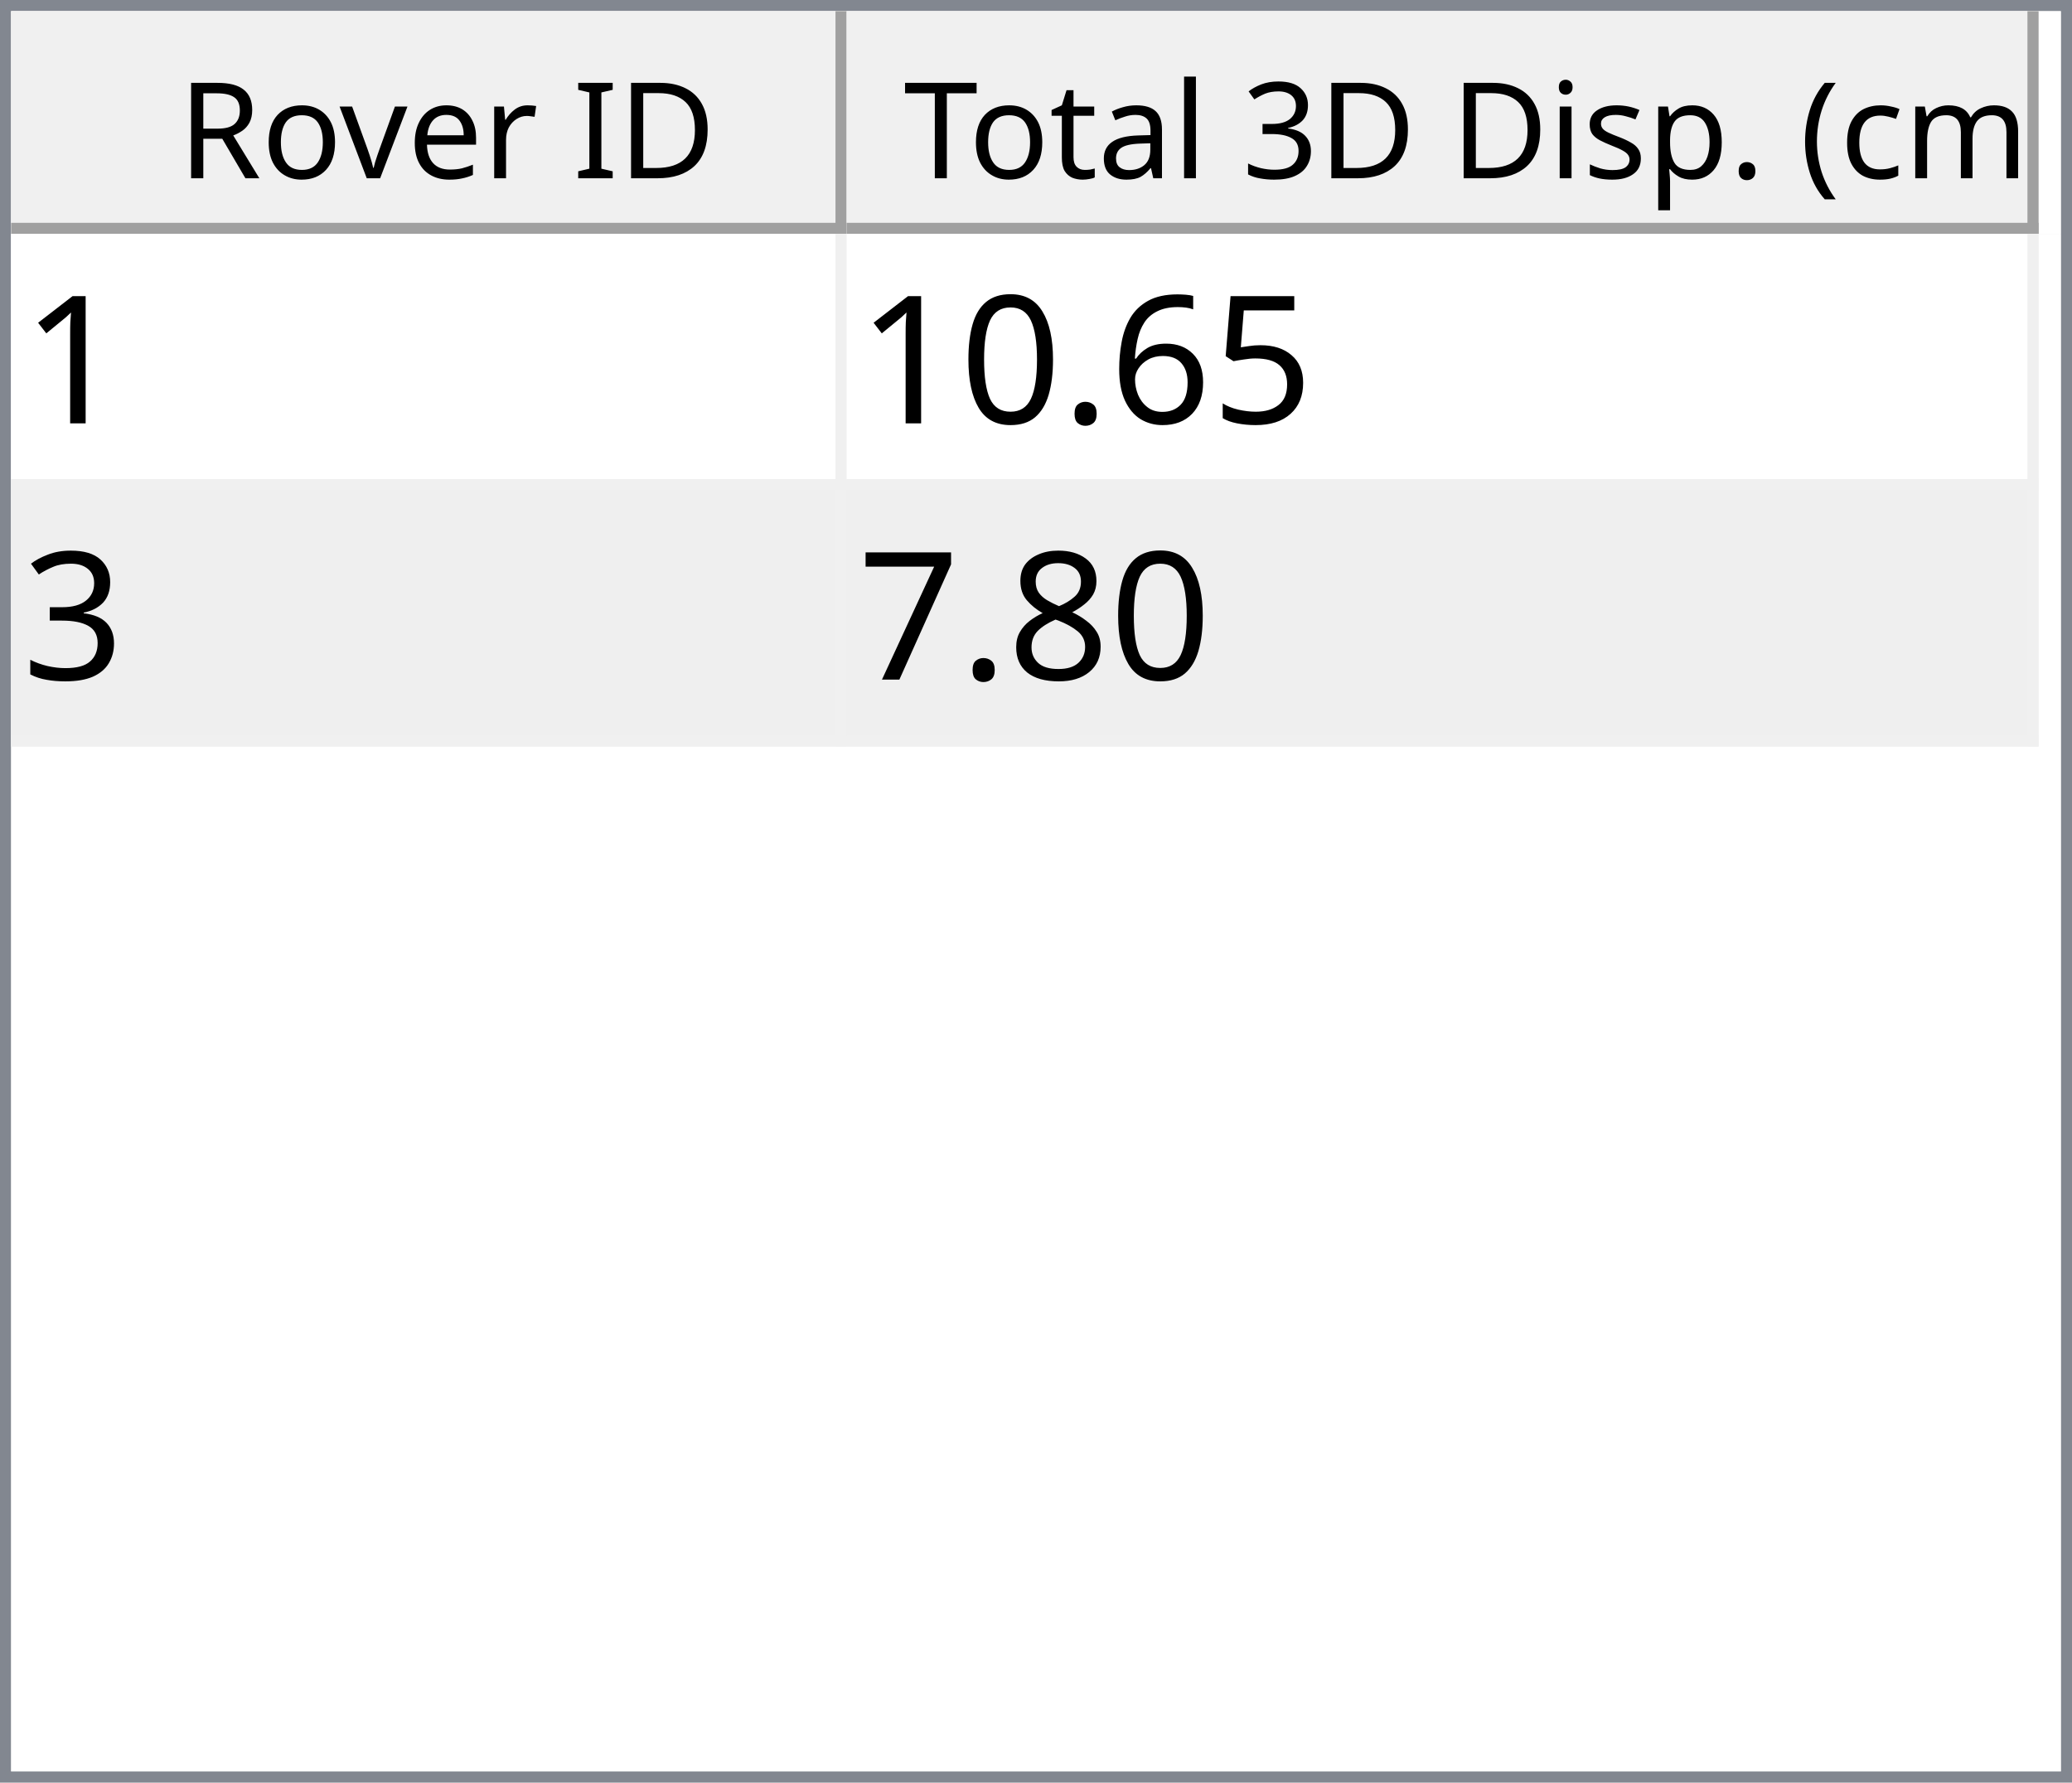
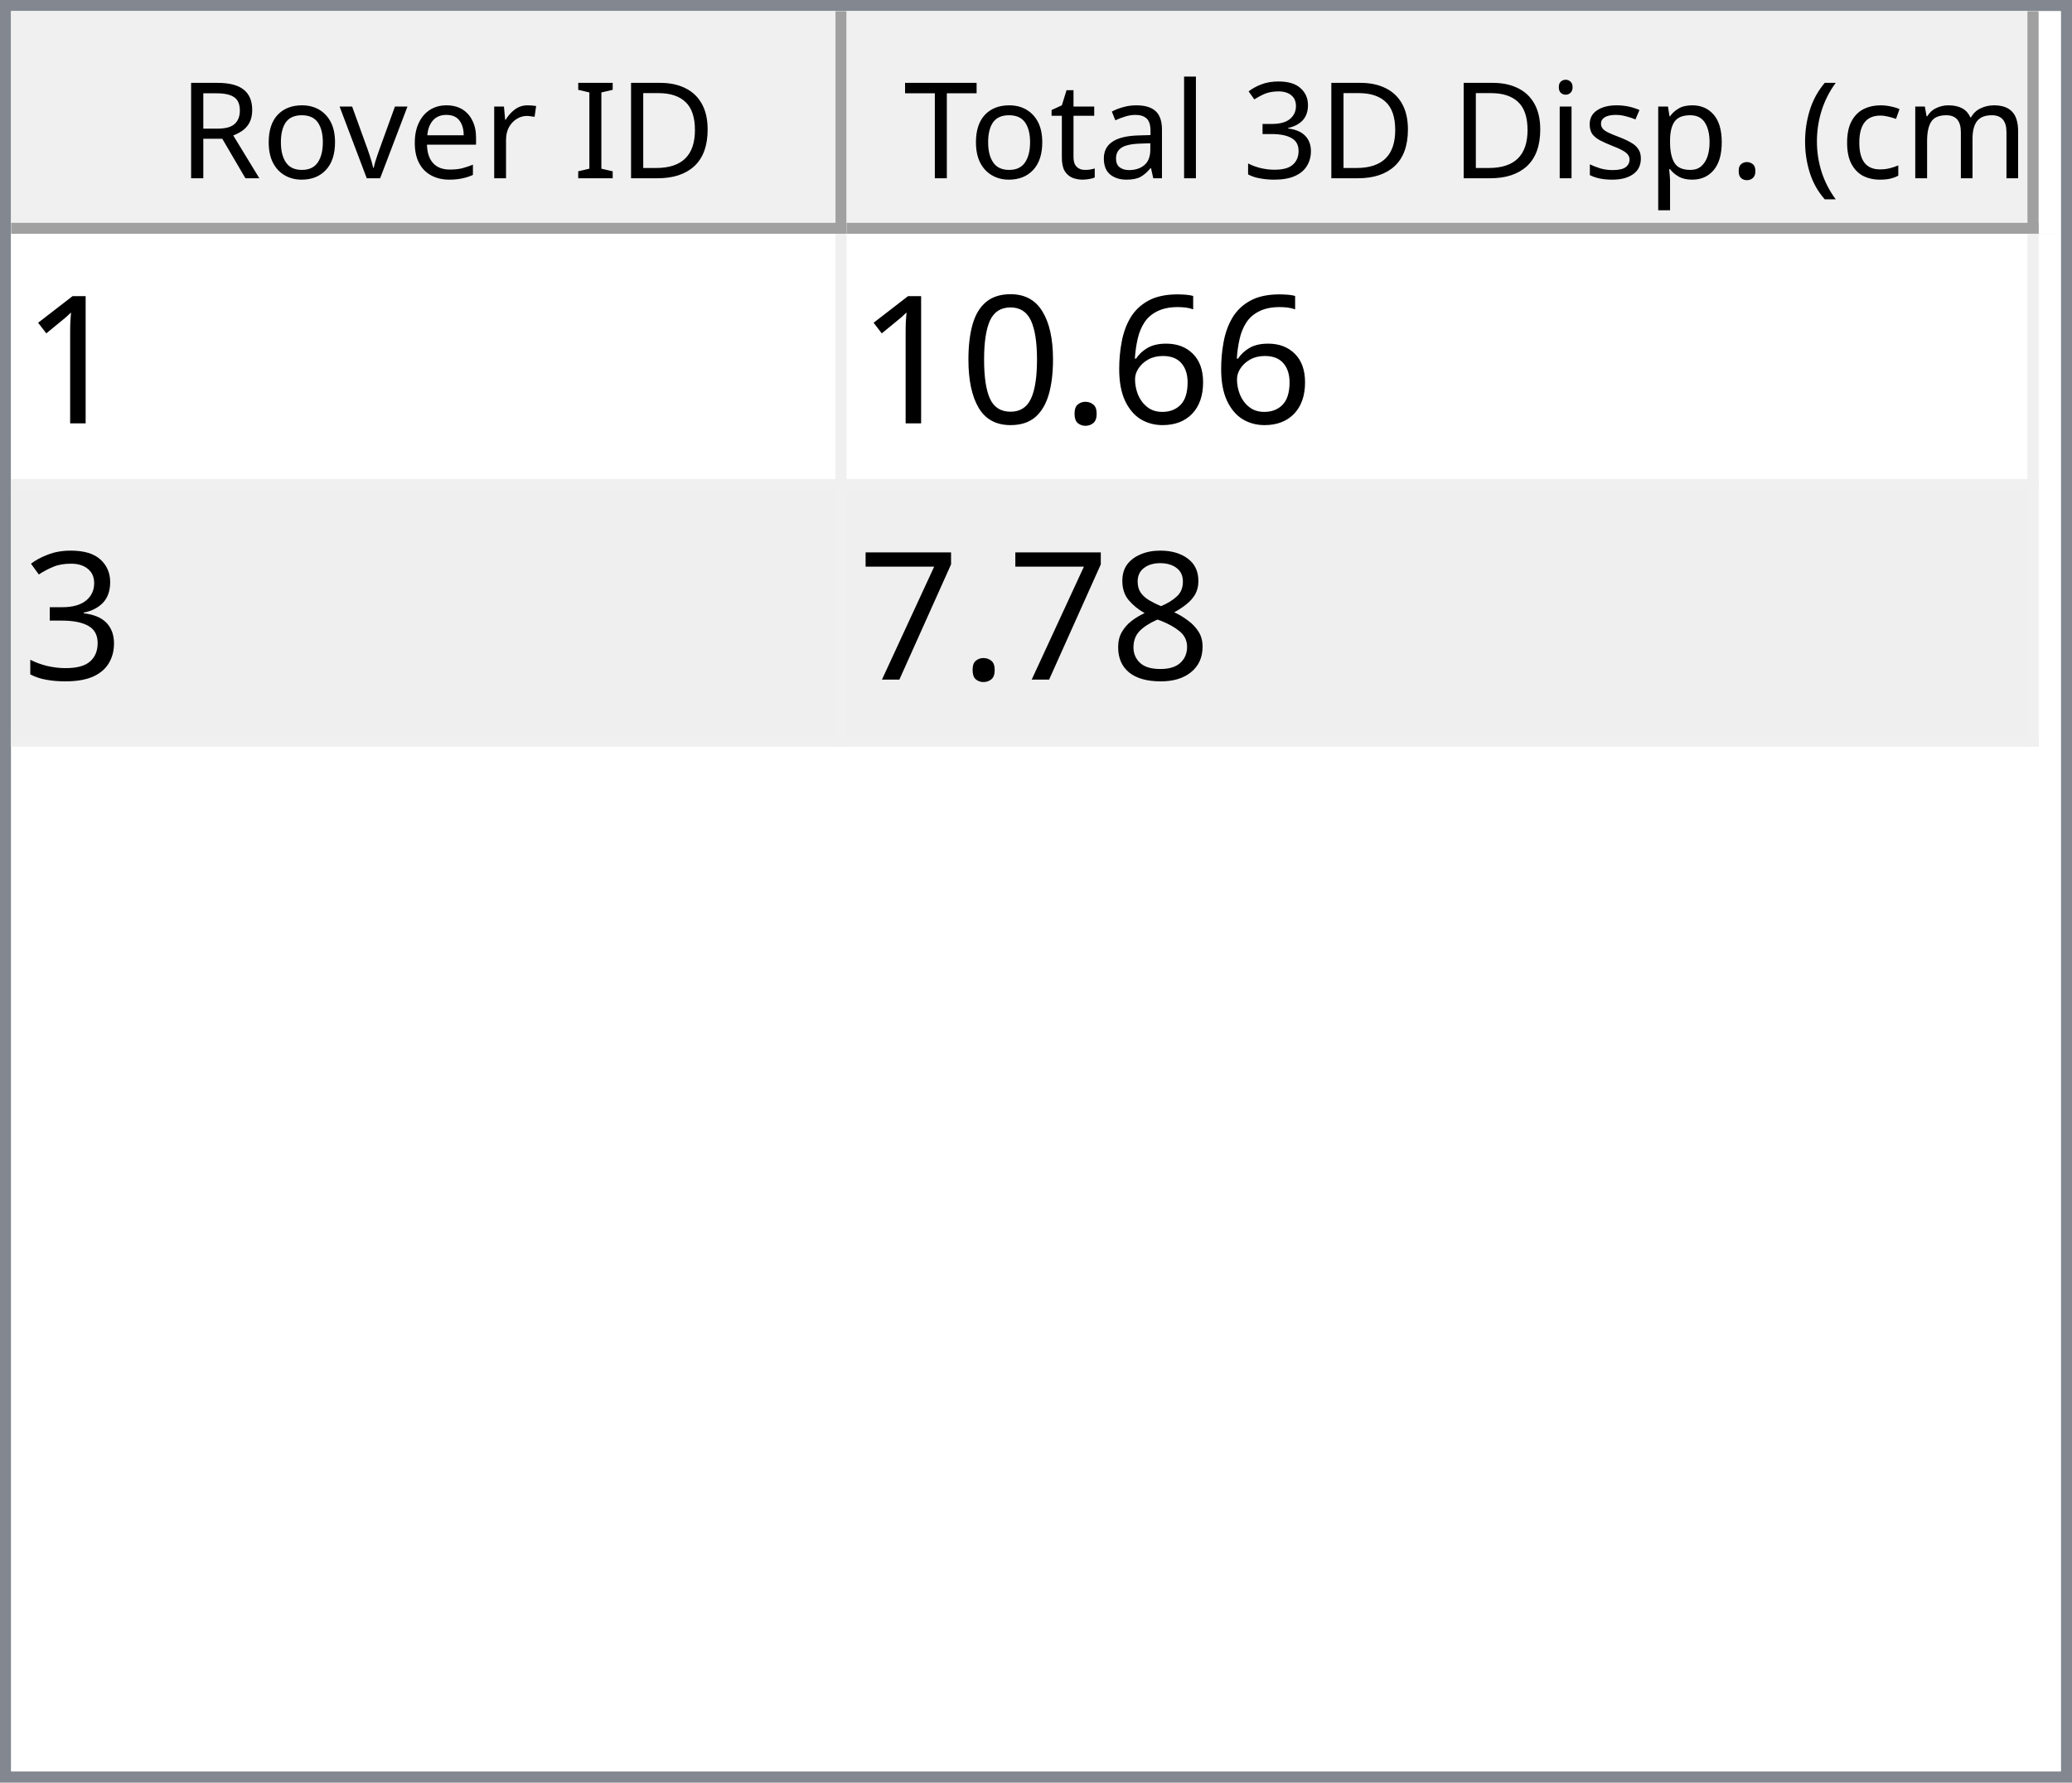
<svg xmlns="http://www.w3.org/2000/svg" style="fill-opacity:1; color-rendering:auto; color-interpolation:auto; text-rendering:auto; stroke:black; stroke-linecap:square; stroke-miterlimit:10; shape-rendering:auto; stroke-opacity:1; fill:black; stroke-dasharray:none; font-weight:normal; stroke-width:1; font-family:'Dialog'; font-style:normal; stroke-linejoin:miter; font-size:12px; stroke-dashoffset:0; image-rendering:auto;" width="186" height="160">
  <defs id="genericDefs" />
  <g>
    <defs id="defs1">
      <clipPath clipPathUnits="userSpaceOnUse" id="clipPath1">
        <path d="M0 0 L186 0 L186 160 L0 160 L0 0 Z" />
      </clipPath>
      <clipPath clipPathUnits="userSpaceOnUse" id="clipPath2">
        <path d="M0 0 L0 160 L186 160 L186 0 Z" />
      </clipPath>
      <clipPath clipPathUnits="userSpaceOnUse" id="clipPath3">
        <path d="M0 0 L0 20 L184 20 L184 0 Z" />
      </clipPath>
      <clipPath clipPathUnits="userSpaceOnUse" id="clipPath4">
        <path d="M0 0 L0 20 L75 20 L75 0 Z" />
      </clipPath>
      <clipPath clipPathUnits="userSpaceOnUse" id="clipPath5">
        <path d="M1 1 L1 19 L74 19 L74 1 Z" />
      </clipPath>
      <clipPath clipPathUnits="userSpaceOnUse" id="clipPath6">
        <path d="M0 0 L0 18 L73 18 L73 0 Z" />
      </clipPath>
      <clipPath clipPathUnits="userSpaceOnUse" id="clipPath7">
        <path d="M-0.5 -0.5 L-0.5 19.5 L74.5 19.5 L74.5 -0.5 Z" />
      </clipPath>
      <clipPath clipPathUnits="userSpaceOnUse" id="clipPath8">
        <path d="M0 0 L0 20 L107 20 L107 0 Z" />
      </clipPath>
      <clipPath clipPathUnits="userSpaceOnUse" id="clipPath9">
        <path d="M1 1 L1 19 L106 19 L106 1 Z" />
      </clipPath>
      <clipPath clipPathUnits="userSpaceOnUse" id="clipPath10">
        <path d="M0 0 L0 18 L105 18 L105 0 Z" />
      </clipPath>
      <clipPath clipPathUnits="userSpaceOnUse" id="clipPath11">
        <path d="M-0.5 -0.5 L-0.5 19.5 L106.5 19.5 L106.5 -0.5 Z" />
      </clipPath>
      <clipPath clipPathUnits="userSpaceOnUse" id="clipPath12">
        <path d="M0 0 L0 138 L184 138 L184 0 Z" />
      </clipPath>
      <clipPath clipPathUnits="userSpaceOnUse" id="clipPath13">
        <path d="M0 0 L0 46 L182 46 L182 0 Z" />
      </clipPath>
      <clipPath clipPathUnits="userSpaceOnUse" id="clipPath14">
        <path d="M-0.5 -0.5 L-0.5 45.5 L181.5 45.5 L181.5 -0.5 Z" />
      </clipPath>
      <clipPath clipPathUnits="userSpaceOnUse" id="clipPath15">
        <path d="M0 0 L0 22 L74 22 L74 0 Z" />
      </clipPath>
      <clipPath clipPathUnits="userSpaceOnUse" id="clipPath16">
        <path d="M0 0 L0 22 L106 22 L106 0 Z" />
      </clipPath>
      <font horiz-adv-x="64.551" id="font1">
        <font-face ascent="107.91" descent="25.098" units-per-em="100" style="font-style:normal; font-family:Segoe UI; font-weight:normal;" />
        <missing-glyph horiz-adv-x="64.551" d="M8.109 0 L8.109 68.266 L56.453 68.266 L56.453 0 L8.109 0 ZM15.328 7.234 L49.219 7.234 L49.219 61.031 L15.328 61.031 L15.328 7.234 Z" />
        <glyph unicode="D" horiz-adv-x="70.117" d="M9.188 0 L9.188 70.016 L28.516 70.016 Q65.531 70.016 65.531 35.891 Q65.531 19.672 55.25 9.836 Q44.969 0 27.734 0 L9.188 0 ZM17.391 62.594 L17.391 7.422 L27.828 7.422 Q41.609 7.422 49.273 14.797 Q56.938 22.172 56.938 35.688 Q56.938 62.594 28.328 62.594 L17.391 62.594 Z" />
        <glyph unicode="I" horiz-adv-x="26.611" d="M17.391 0 L9.188 0 L9.188 70.016 L17.391 70.016 L17.391 0 Z" />
        <glyph unicode=" " horiz-adv-x="27.393" d="" />
        <glyph unicode="r" horiz-adv-x="34.766" d="M34.188 41.891 Q32.078 43.5 28.125 43.5 Q23 43.5 19.555 38.672 Q16.109 33.844 16.109 25.484 L16.109 0 L8.109 0 L8.109 50 L16.109 50 L16.109 39.703 L16.312 39.703 Q18.016 44.969 21.531 47.922 Q25.047 50.875 29.391 50.875 Q32.516 50.875 34.188 50.203 L34.188 41.891 Z" />
        <glyph unicode="e" horiz-adv-x="52.295" d="M48.297 23 L12.984 23 Q13.188 14.656 17.484 10.109 Q21.781 5.562 29.297 5.562 Q37.75 5.562 44.828 11.141 L44.828 3.609 Q38.234 -1.172 27.391 -1.172 Q16.797 -1.172 10.742 5.641 Q4.688 12.453 4.688 24.812 Q4.688 36.469 11.305 43.82 Q17.922 51.172 27.734 51.172 Q37.547 51.172 42.922 44.828 Q48.297 38.484 48.297 27.203 L48.297 23 ZM40.094 29.781 Q40.047 36.719 36.75 40.578 Q33.453 44.438 27.594 44.438 Q21.922 44.438 17.969 40.383 Q14.016 36.328 13.094 29.781 L40.094 29.781 Z" />
        <glyph unicode="v" horiz-adv-x="47.9" d="M47.406 50 L27.484 0 L19.625 0 L0.688 50 L9.469 50 L22.172 13.672 Q23.578 9.672 23.922 6.688 L24.125 6.688 Q24.609 10.453 25.688 13.484 L38.969 50 L47.406 50 Z" />
        <glyph unicode="o" horiz-adv-x="58.594" d="M29 -1.172 Q17.922 -1.172 11.305 5.836 Q4.688 12.844 4.688 24.422 Q4.688 37.016 11.57 44.094 Q18.453 51.172 30.172 51.172 Q41.359 51.172 47.633 44.289 Q53.906 37.406 53.906 25.203 Q53.906 13.234 47.141 6.031 Q40.375 -1.172 29 -1.172 ZM29.594 44.438 Q21.875 44.438 17.383 39.188 Q12.891 33.938 12.891 24.703 Q12.891 15.828 17.43 10.695 Q21.969 5.562 29.594 5.562 Q37.359 5.562 41.531 10.594 Q45.703 15.625 45.703 24.906 Q45.703 34.281 41.531 39.359 Q37.359 44.438 29.594 44.438 Z" />
        <glyph unicode="R" horiz-adv-x="59.814" d="M59.375 0 L49.609 0 L37.891 19.625 Q36.281 22.359 34.766 24.289 Q33.25 26.219 31.664 27.438 Q30.078 28.656 28.25 29.219 Q26.422 29.781 24.125 29.781 L17.391 29.781 L17.391 0 L9.188 0 L9.188 70.016 L30.078 70.016 Q34.672 70.016 38.555 68.867 Q42.438 67.719 45.289 65.375 Q48.141 63.031 49.758 59.547 Q51.375 56.062 51.375 51.375 Q51.375 47.703 50.273 44.656 Q49.172 41.609 47.148 39.211 Q45.125 36.812 42.266 35.133 Q39.406 33.453 35.844 32.516 L35.844 32.328 Q37.594 31.547 38.891 30.547 Q40.188 29.547 41.359 28.18 Q42.531 26.812 43.68 25.078 Q44.828 23.344 46.234 21.047 L59.375 0 ZM17.391 62.594 L17.391 37.203 L28.516 37.203 Q31.594 37.203 34.203 38.133 Q36.812 39.062 38.719 40.797 Q40.625 42.531 41.703 45.047 Q42.781 47.562 42.781 50.688 Q42.781 56.297 39.141 59.445 Q35.5 62.594 28.609 62.594 L17.391 62.594 Z" />
        <glyph unicode=")" horiz-adv-x="30.176" d="M8.297 -15.922 L1.172 -15.922 Q16.406 2.344 16.406 26.812 Q16.406 51.469 1.078 70.016 L8.297 70.016 Q23.531 52.156 23.531 26.703 Q23.531 1.375 8.297 -15.922 Z" />
        <glyph unicode="m" horiz-adv-x="86.133" d="M79.109 0 L71.094 0 L71.094 28.719 Q71.094 37.016 68.531 40.727 Q65.969 44.438 59.906 44.438 Q54.781 44.438 51.195 39.75 Q47.609 35.062 47.609 28.516 L47.609 0 L39.594 0 L39.594 29.688 Q39.594 44.438 28.219 44.438 Q22.953 44.438 19.531 40.016 Q16.109 35.594 16.109 28.516 L16.109 0 L8.109 0 L8.109 50 L16.109 50 L16.109 42.094 L16.312 42.094 Q21.625 51.172 31.844 51.172 Q36.969 51.172 40.773 48.312 Q44.578 45.453 46 40.828 Q51.562 51.172 62.594 51.172 Q79.109 51.172 79.109 30.812 L79.109 0 Z" />
        <glyph unicode="c" horiz-adv-x="46.191" d="M42.188 2.297 Q36.422 -1.172 28.516 -1.172 Q17.828 -1.172 11.258 5.789 Q4.688 12.75 4.688 23.828 Q4.688 36.188 11.766 43.68 Q18.844 51.172 30.672 51.172 Q37.25 51.172 42.281 48.734 L42.281 40.531 Q36.719 44.438 30.375 44.438 Q22.703 44.438 17.797 38.945 Q12.891 33.453 12.891 24.516 Q12.891 15.719 17.508 10.641 Q22.125 5.562 29.891 5.562 Q36.422 5.562 42.188 9.906 L42.188 2.297 Z" />
        <glyph unicode="(" horiz-adv-x="30.176" d="M29.109 -15.922 L21.969 -15.922 Q6.844 1.375 6.844 26.703 Q6.844 52.156 21.969 70.016 L29.203 70.016 Q13.875 51.469 13.875 26.812 Q13.875 2.344 29.109 -15.922 Z" />
        <glyph unicode="." horiz-adv-x="21.68" d="M10.891 -1.078 Q8.641 -1.078 7.055 0.539 Q5.469 2.156 5.469 4.391 Q5.469 6.641 7.055 8.273 Q8.641 9.906 10.891 9.906 Q13.188 9.906 14.797 8.273 Q16.406 6.641 16.406 4.391 Q16.406 2.156 14.797 0.539 Q13.188 -1.078 10.891 -1.078 Z" />
        <glyph unicode="p" horiz-adv-x="58.789" d="M16.312 7.234 L16.109 7.234 L16.109 -23 L8.109 -23 L8.109 50 L16.109 50 L16.109 41.219 L16.312 41.219 Q22.219 51.172 33.594 51.172 Q43.266 51.172 48.688 44.461 Q54.109 37.75 54.109 26.469 Q54.109 13.922 48 6.375 Q41.891 -1.172 31.297 -1.172 Q21.578 -1.172 16.312 7.234 ZM16.109 27.391 L16.109 20.406 Q16.109 14.203 20.141 9.883 Q24.172 5.562 30.375 5.562 Q37.641 5.562 41.773 11.133 Q45.906 16.703 45.906 26.609 Q45.906 34.969 42.047 39.703 Q38.188 44.438 31.594 44.438 Q24.609 44.438 20.359 39.578 Q16.109 34.719 16.109 27.391 Z" />
        <glyph unicode="s" horiz-adv-x="42.432" d="M5.078 1.812 L5.078 10.406 Q11.625 5.562 19.484 5.562 Q30.031 5.562 30.031 12.594 Q30.031 14.594 29.125 15.992 Q28.219 17.391 26.68 18.461 Q25.141 19.531 23.07 20.383 Q21 21.234 18.609 22.172 Q15.281 23.484 12.766 24.828 Q10.25 26.172 8.57 27.859 Q6.891 29.547 6.031 31.695 Q5.172 33.844 5.172 36.719 Q5.172 40.234 6.789 42.945 Q8.406 45.656 11.086 47.484 Q13.766 49.312 17.211 50.242 Q20.656 51.172 24.312 51.172 Q30.812 51.172 35.938 48.922 L35.938 40.828 Q30.422 44.438 23.25 44.438 Q21 44.438 19.195 43.922 Q17.391 43.406 16.094 42.477 Q14.797 41.547 14.086 40.258 Q13.375 38.969 13.375 37.406 Q13.375 35.453 14.086 34.133 Q14.797 32.812 16.164 31.789 Q17.531 30.766 19.484 29.938 Q21.438 29.109 23.922 28.125 Q27.25 26.859 29.883 25.516 Q32.516 24.172 34.375 22.484 Q36.234 20.797 37.234 18.602 Q38.234 16.406 38.234 13.375 Q38.234 9.672 36.602 6.938 Q34.969 4.203 32.234 2.398 Q29.5 0.594 25.93 -0.289 Q22.359 -1.172 18.453 -1.172 Q10.75 -1.172 5.078 1.812 Z" />
        <glyph unicode="i" horiz-adv-x="24.219" d="M12.203 62.703 Q10.062 62.703 8.547 64.164 Q7.031 65.625 7.031 67.875 Q7.031 70.125 8.547 71.609 Q10.062 73.094 12.203 73.094 Q14.406 73.094 15.945 71.609 Q17.484 70.125 17.484 67.875 Q17.484 65.719 15.945 64.211 Q14.406 62.703 12.203 62.703 ZM16.109 0 L8.109 0 L8.109 50 L16.109 50 L16.109 0 Z" />
        <glyph unicode="3" horiz-adv-x="53.906" d="M46.531 19.828 Q46.531 15.094 44.75 11.211 Q42.969 7.328 39.719 4.57 Q36.469 1.812 31.93 0.297 Q27.391 -1.219 21.922 -1.219 Q11.922 -1.219 6 2.594 L6 11.188 Q13.094 5.609 22.219 5.609 Q25.875 5.609 28.828 6.539 Q31.781 7.469 33.906 9.227 Q36.031 10.984 37.18 13.477 Q38.328 15.969 38.328 19.094 Q38.328 32.812 18.797 32.812 L12.984 32.812 L12.984 39.594 L18.5 39.594 Q35.797 39.594 35.797 52.484 Q35.797 64.406 22.609 64.406 Q15.188 64.406 8.688 59.422 L8.688 67.188 Q15.375 71.188 24.609 71.188 Q29 71.188 32.57 69.969 Q36.141 68.75 38.68 66.555 Q41.219 64.359 42.609 61.281 Q44 58.203 44 54.5 Q44 40.672 30.031 36.719 L30.031 36.531 Q33.594 36.141 36.625 34.797 Q39.656 33.453 41.852 31.305 Q44.047 29.156 45.289 26.25 Q46.531 23.344 46.531 19.828 Z" />
        <glyph unicode="l" horiz-adv-x="24.219" d="M16.109 0 L8.109 0 L8.109 74.031 L16.109 74.031 L16.109 0 Z" />
        <glyph unicode="a" horiz-adv-x="50.879" d="M43.891 0 L35.891 0 L35.891 7.812 L35.688 7.812 Q30.469 -1.172 20.312 -1.172 Q12.844 -1.172 8.617 2.781 Q4.391 6.734 4.391 13.281 Q4.391 27.297 20.906 29.594 L35.891 31.688 Q35.891 44.438 25.594 44.438 Q16.547 44.438 9.281 38.281 L9.281 46.484 Q16.656 51.172 26.266 51.172 Q43.891 51.172 43.891 32.516 L43.891 0 ZM35.891 25.297 L23.828 23.641 Q18.266 22.859 15.43 20.875 Q12.594 18.891 12.594 13.875 Q12.594 10.203 15.211 7.883 Q17.828 5.562 22.172 5.562 Q28.125 5.562 32.008 9.742 Q35.891 13.922 35.891 20.312 L35.891 25.297 Z" />
        <glyph unicode="t" horiz-adv-x="33.887" d="M31.297 0.484 Q28.469 -1.078 23.828 -1.078 Q10.688 -1.078 10.688 13.578 L10.688 43.172 L2.094 43.172 L2.094 50 L10.688 50 L10.688 62.203 L18.703 64.797 L18.703 50 L31.297 50 L31.297 43.172 L18.703 43.172 L18.703 14.984 Q18.703 9.969 20.414 7.82 Q22.125 5.672 26.078 5.672 Q29.109 5.672 31.297 7.328 L31.297 0.484 Z" />
        <glyph unicode="T" horiz-adv-x="52.393" d="M50.594 62.594 L30.375 62.594 L30.375 0 L22.172 0 L22.172 62.594 L2 62.594 L2 70.016 L50.594 70.016 L50.594 62.594 Z" />
      </font>
      <font horiz-adv-x="75.0" id="font2">
        <font-face ascent="100.537" descent="21.973" units-per-em="100" style="font-style:normal; font-family:sans-serif; font-weight:normal;" />
        <missing-glyph horiz-adv-x="75.0" d="M12.5 0 L12.5 62.5 L62.5 62.5 L62.5 0 L12.5 0 ZM14.062 1.562 L60.938 1.562 L60.938 60.938 L14.062 60.938 L14.062 1.562 Z" />
        <glyph unicode="1" horiz-adv-x="55.615" d="M37.25 0 L28.469 0 L28.469 56 Q25.297 52.984 20.141 49.953 Q14.984 46.922 10.891 45.406 L10.891 53.906 Q18.266 57.375 23.781 62.305 Q29.297 67.234 31.594 71.875 L37.25 71.875 L37.25 0 Z" />
-         <glyph unicode="5" horiz-adv-x="55.615" d="M4.156 18.75 L13.375 19.531 Q14.406 12.797 18.141 9.398 Q21.875 6 27.156 6 Q33.5 6 37.891 10.789 Q42.281 15.578 42.281 23.484 Q42.281 31 38.062 35.352 Q33.844 39.703 27 39.703 Q22.75 39.703 19.336 37.773 Q15.922 35.844 13.969 32.766 L5.719 33.844 L12.641 70.609 L48.25 70.609 L48.25 62.203 L19.672 62.203 L15.828 42.969 Q22.266 47.469 29.344 47.469 Q38.719 47.469 45.164 40.969 Q51.609 34.469 51.609 24.266 Q51.609 14.547 45.953 7.469 Q39.062 -1.219 27.156 -1.219 Q17.391 -1.219 11.211 4.25 Q5.031 9.719 4.156 18.75 Z" />
        <glyph unicode="6" horiz-adv-x="55.615" d="M49.75 54.047 L41.016 53.375 Q39.844 58.547 37.703 60.891 Q34.125 64.656 28.906 64.656 Q24.703 64.656 21.531 62.312 Q17.391 59.281 14.992 53.469 Q12.594 47.656 12.5 36.922 Q15.672 41.75 20.266 44.094 Q24.859 46.438 29.891 46.438 Q38.672 46.438 44.852 39.969 Q51.031 33.5 51.031 23.25 Q51.031 16.5 48.125 10.719 Q45.219 4.938 40.141 1.859 Q35.062 -1.219 28.609 -1.219 Q17.625 -1.219 10.695 6.859 Q3.766 14.938 3.766 33.5 Q3.766 54.25 11.422 63.672 Q18.109 71.875 29.438 71.875 Q37.891 71.875 43.289 67.141 Q48.688 62.406 49.75 54.047 ZM13.875 23.188 Q13.875 18.656 15.797 14.508 Q17.719 10.359 21.188 8.18 Q24.656 6 28.469 6 Q34.031 6 38.039 10.492 Q42.047 14.984 42.047 22.703 Q42.047 30.125 38.086 34.398 Q34.125 38.672 28.125 38.672 Q22.172 38.672 18.023 34.398 Q13.875 30.125 13.875 23.188 Z" />
        <glyph unicode="." horiz-adv-x="27.783" d="M9.078 0 L9.078 10.016 L19.094 10.016 L19.094 0 L9.078 0 Z" />
        <glyph unicode="0" horiz-adv-x="55.615" d="M4.156 35.297 Q4.156 48 6.766 55.742 Q9.375 63.484 14.523 67.68 Q19.672 71.875 27.484 71.875 Q33.25 71.875 37.594 69.555 Q41.938 67.234 44.773 62.867 Q47.609 58.5 49.219 52.227 Q50.828 45.953 50.828 35.297 Q50.828 22.703 48.242 14.969 Q45.656 7.234 40.508 3.008 Q35.359 -1.219 27.484 -1.219 Q17.141 -1.219 11.234 6.203 Q4.156 15.141 4.156 35.297 ZM13.188 35.297 Q13.188 17.672 17.312 11.836 Q21.438 6 27.484 6 Q33.547 6 37.672 11.859 Q41.797 17.719 41.797 35.297 Q41.797 52.984 37.672 58.789 Q33.547 64.594 27.391 64.594 Q21.344 64.594 17.719 59.469 Q13.188 52.938 13.188 35.297 Z" />
        <glyph unicode="3" horiz-adv-x="55.615" d="M4.203 18.891 L12.984 20.062 Q14.5 12.594 18.141 9.297 Q21.781 6 27 6 Q33.203 6 37.477 10.297 Q41.75 14.594 41.75 20.953 Q41.75 27 37.797 30.93 Q33.844 34.859 27.734 34.859 Q25.25 34.859 21.531 33.891 L22.516 41.609 Q23.391 41.5 23.922 41.5 Q29.547 41.5 34.039 44.43 Q38.531 47.359 38.531 53.469 Q38.531 58.297 35.258 61.477 Q31.984 64.656 26.812 64.656 Q21.688 64.656 18.266 61.43 Q14.844 58.203 13.875 51.766 L5.078 53.328 Q6.688 62.156 12.398 67.016 Q18.109 71.875 26.609 71.875 Q32.469 71.875 37.398 69.359 Q42.328 66.844 44.945 62.5 Q47.562 58.156 47.562 53.266 Q47.562 48.641 45.07 44.828 Q42.578 41.016 37.703 38.766 Q44.047 37.312 47.562 32.695 Q51.078 28.078 51.078 21.141 Q51.078 11.766 44.242 5.25 Q37.406 -1.266 26.953 -1.266 Q17.531 -1.266 11.305 4.352 Q5.078 9.969 4.203 18.891 Z" />
        <glyph unicode="8" horiz-adv-x="55.615" d="M17.672 38.812 Q12.203 40.828 9.57 44.539 Q6.938 48.25 6.938 53.422 Q6.938 61.234 12.555 66.555 Q18.172 71.875 27.484 71.875 Q36.859 71.875 42.578 66.43 Q48.297 60.984 48.297 53.172 Q48.297 48.188 45.68 44.508 Q43.062 40.828 37.75 38.812 Q44.344 36.672 47.781 31.883 Q51.219 27.094 51.219 20.453 Q51.219 11.281 44.727 5.031 Q38.234 -1.219 27.641 -1.219 Q17.047 -1.219 10.547 5.055 Q4.047 11.328 4.047 20.703 Q4.047 27.688 7.594 32.398 Q11.141 37.109 17.672 38.812 ZM15.922 53.719 Q15.922 48.641 19.195 45.414 Q22.469 42.188 27.688 42.188 Q32.766 42.188 36.016 45.383 Q39.266 48.578 39.266 53.219 Q39.266 58.062 35.914 61.359 Q32.562 64.656 27.594 64.656 Q22.562 64.656 19.242 61.43 Q15.922 58.203 15.922 53.719 ZM13.094 20.656 Q13.094 16.891 14.875 13.375 Q16.656 9.859 20.172 7.93 Q23.688 6 27.734 6 Q34.031 6 38.133 10.055 Q42.234 14.109 42.234 20.359 Q42.234 26.703 38.016 30.859 Q33.797 35.016 27.438 35.016 Q21.234 35.016 17.164 30.914 Q13.094 26.812 13.094 20.656 Z" />
        <glyph unicode="7" horiz-adv-x="55.615" d="M4.734 62.203 L4.734 70.656 L51.078 70.656 L51.078 63.812 Q44.234 56.547 37.523 44.484 Q30.812 32.422 27.156 19.672 Q24.516 10.688 23.781 0 L14.75 0 Q14.891 8.453 18.062 20.414 Q21.234 32.375 27.172 43.484 Q33.109 54.594 39.797 62.203 L4.734 62.203 Z" />
      </font>
    </defs>
    <g style="fill:white; stroke:white;">
      <rect x="0" y="0" width="186" style="clip-path:url(#clipPath1); stroke:none;" height="160" />
    </g>
    <g style="fill:white; text-rendering:optimizeSpeed; color-rendering:optimizeSpeed; image-rendering:optimizeSpeed; shape-rendering:crispEdges; stroke:white; color-interpolation:sRGB;">
      <rect x="0" width="186" height="160" y="0" style="stroke:none;" />
      <path style="stroke:none;" d="M0 160 L186 160 L186 0 L0 0 Z" />
    </g>
    <g style="fill:rgb(240,240,240); font-family:'Segoe UI'; stroke:rgb(240,240,240);">
      <rect x="0" y="0" width="186" style="clip-path:url(#clipPath2); stroke:none;" height="160" />
    </g>
    <g style="fill:rgb(130,135,144); font-family:'Segoe UI'; stroke:rgb(130,135,144);">
      <path d="M0 0 L186 0 L186 160 L0 160 L0 0 ZM1 1 L185 1 L185 159 L1 159 L1 1 Z" style="fill-rule:evenodd; clip-path:url(#clipPath2); stroke:none;" />
    </g>
    <g style="fill:white; font-family:'Segoe UI'; stroke:white;" transform="translate(1,1)">
      <rect x="0" y="0" width="184" style="clip-path:url(#clipPath3); stroke:none;" height="20" />
    </g>
    <g style="fill:rgb(240,240,240); font-family:'Segoe UI'; stroke:rgb(240,240,240);" transform="translate(1,1)">
      <rect x="0" y="0" width="75" style="clip-path:url(#clipPath4); stroke:none;" height="20" />
    </g>
    <g style="font-family:'Segoe UI';" transform="translate(2,2)">
      <text x="14" xml:space="preserve" y="14" style="clip-path:url(#clipPath6); stroke:none;">Rover ID</text>
    </g>
    <g style="fill:rgb(160,160,160); font-family:'Segoe UI'; stroke:rgb(160,160,160); stroke-linejoin:bevel;" transform="translate(1.5,1.5)">
      <line x1="74" x2="74" y1="0" style="fill:none; clip-path:url(#clipPath7);" y2="19" />
    </g>
    <g style="fill:rgb(160,160,160); font-family:'Segoe UI'; stroke:rgb(160,160,160); stroke-linejoin:bevel;" transform="matrix(1,0,0,1,1,1) translate(0.5,0.5)">
      <line x1="0" x2="74" y1="19" style="fill:none; clip-path:url(#clipPath7);" y2="19" />
    </g>
    <g style="fill:rgb(240,240,240); font-family:'Segoe UI'; stroke:rgb(240,240,240);" transform="translate(76,1)">
      <rect x="0" y="0" width="107" style="clip-path:url(#clipPath8); stroke:none;" height="20" />
    </g>
    <g style="font-family:'Segoe UI';" transform="translate(77,2)">
      <text x="1" xml:space="preserve" y="14" style="clip-path:url(#clipPath10); stroke:none;"> Total 3D Disp. (cm)</text>
    </g>
    <g style="fill:rgb(160,160,160); font-family:'Segoe UI'; stroke:rgb(160,160,160); stroke-linejoin:bevel;" transform="translate(76.5,1.5)">
      <line x1="106" x2="106" y1="0" style="fill:none; clip-path:url(#clipPath11);" y2="19" />
    </g>
    <g style="fill:rgb(160,160,160); font-family:'Segoe UI'; stroke:rgb(160,160,160); stroke-linejoin:bevel;" transform="matrix(1,0,0,1,76,1) translate(0.5,0.5)">
      <line x1="0" x2="106" y1="19" style="fill:none; clip-path:url(#clipPath11);" y2="19" />
    </g>
    <g style="fill:white; font-family:'Segoe UI'; stroke:white;" transform="translate(1,21)">
      <rect x="0" y="0" width="184" style="clip-path:url(#clipPath12); stroke:none;" height="138" />
    </g>
    <g style="fill:rgb(240,240,240); font-size:16px; font-family:sans-serif; stroke:rgb(240,240,240);" transform="translate(1,21)">
      <rect x="0" y="0" width="182" style="clip-path:url(#clipPath13); stroke:none;" height="46" />
      <line transform="translate(0.5,0.5)" x1="0" x2="181" y1="22" style="clip-path:url(#clipPath14); fill:none; stroke-linejoin:bevel;" y2="22" />
    </g>
    <g transform="matrix(1,0,0,1,1,21) translate(0.5,0.5)" style="fill:rgb(240,240,240); font-size:16px; font-family:sans-serif; stroke:rgb(240,240,240); stroke-linejoin:bevel;">
      <line x1="0" x2="181" y1="45" style="fill:none; clip-path:url(#clipPath14);" y2="45" />
    </g>
    <g transform="matrix(1,0,0,1,1,21) translate(0.5,0.5)" style="fill:rgb(240,240,240); font-size:16px; font-family:sans-serif; stroke:rgb(240,240,240); stroke-linejoin:bevel;">
      <line x1="74" x2="74" y1="0" style="fill:none; clip-path:url(#clipPath14);" y2="45" />
    </g>
    <g transform="matrix(1,0,0,1,1,21) translate(0.5,0.5)" style="fill:rgb(240,240,240); font-size:16px; font-family:sans-serif; stroke:rgb(240,240,240); stroke-linejoin:bevel;">
      <line x1="181" x2="181" y1="0" style="fill:none; clip-path:url(#clipPath14);" y2="45" />
    </g>
    <g style="fill:white; font-size:16px; font-family:sans-serif; stroke:white;" transform="matrix(1,0,0,1,1,21)">
      <rect x="0" y="0" width="74" style="clip-path:url(#clipPath15); stroke:none;" height="22" />
      <text x="1" y="17" style="fill:black; clip-path:url(#clipPath15); stroke:none;" xml:space="preserve">1</text>
    </g>
    <g style="fill:white; font-size:16px; font-family:sans-serif; stroke:white;" transform="matrix(1,0,0,1,1,21) translate(75,0)">
      <rect x="0" y="0" width="106" style="clip-path:url(#clipPath16); stroke:none;" height="22" />
-       <text x="1" y="17" style="fill:black; clip-path:url(#clipPath16); stroke:none;" xml:space="preserve">10.65</text>
+       <text x="1" y="17" style="fill:black; clip-path:url(#clipPath16); stroke:none;" xml:space="preserve">10.66</text>
    </g>
    <g style="fill:rgb(239,239,239); font-size:16px; font-family:sans-serif; stroke:rgb(239,239,239);" transform="matrix(1,0,0,1,1,21) translate(0,23)">
      <rect x="0" y="0" width="74" style="clip-path:url(#clipPath15); stroke:none;" height="22" />
      <text x="1" y="17" style="fill:black; clip-path:url(#clipPath15); stroke:none;" xml:space="preserve">3</text>
    </g>
    <g style="fill:rgb(239,239,239); font-size:16px; font-family:sans-serif; stroke:rgb(239,239,239);" transform="matrix(1,0,0,1,1,21) translate(75,23)">
      <rect x="0" y="0" width="106" style="clip-path:url(#clipPath16); stroke:none;" height="22" />
-       <text x="1" y="17" style="fill:black; clip-path:url(#clipPath16); stroke:none;" xml:space="preserve">7.80</text>
+       <text x="1" y="17" style="fill:black; clip-path:url(#clipPath16); stroke:none;" xml:space="preserve">7.78</text>
    </g>
  </g>
</svg>
